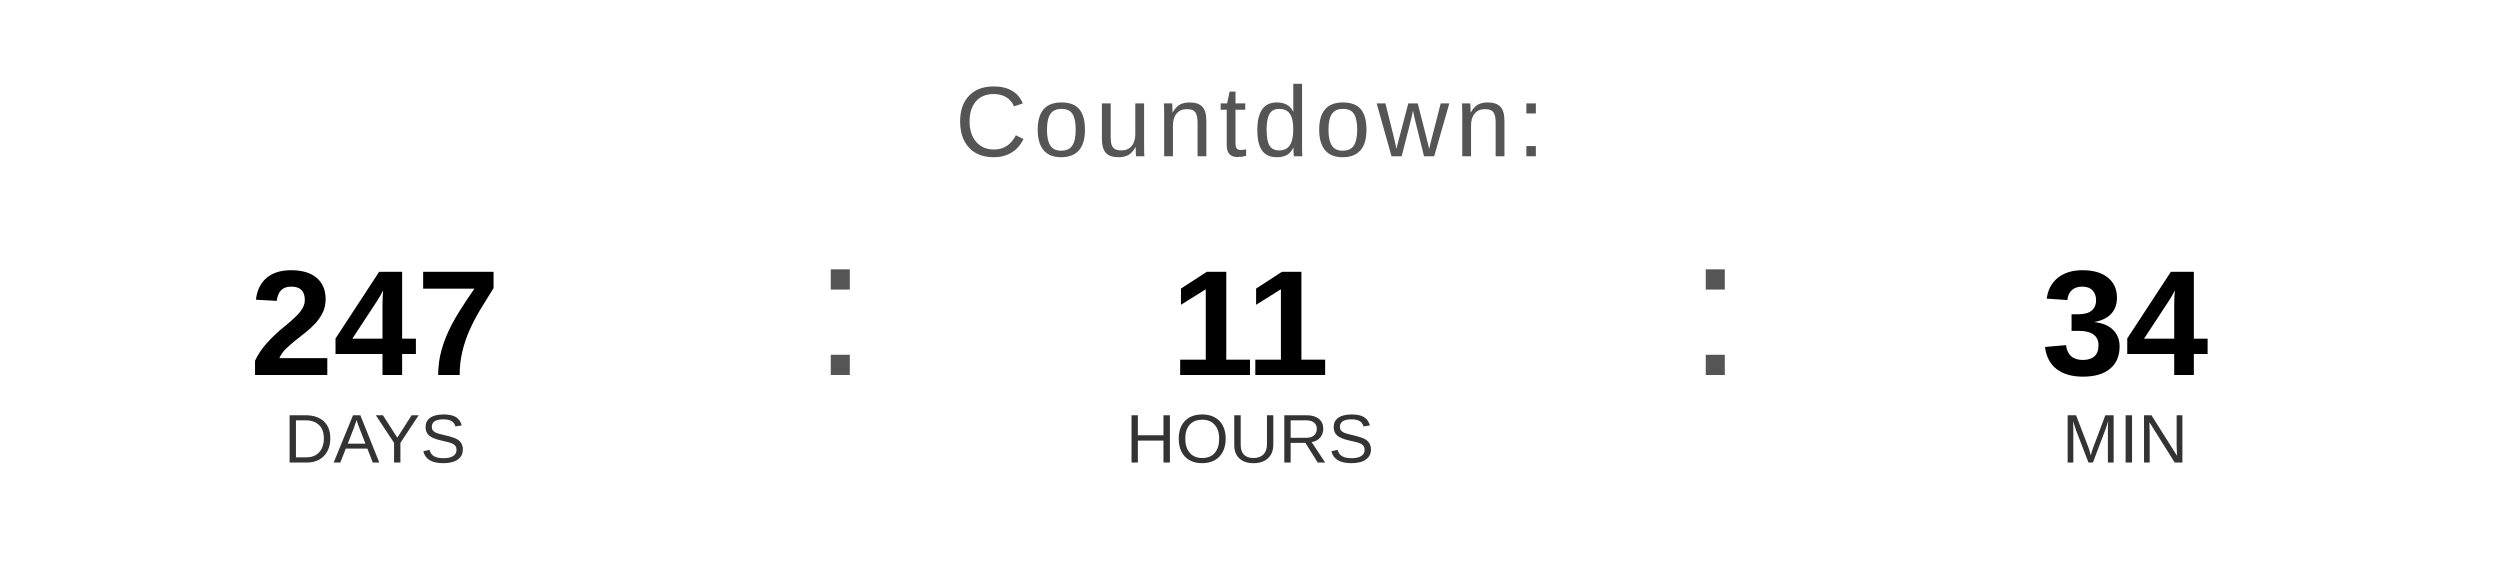
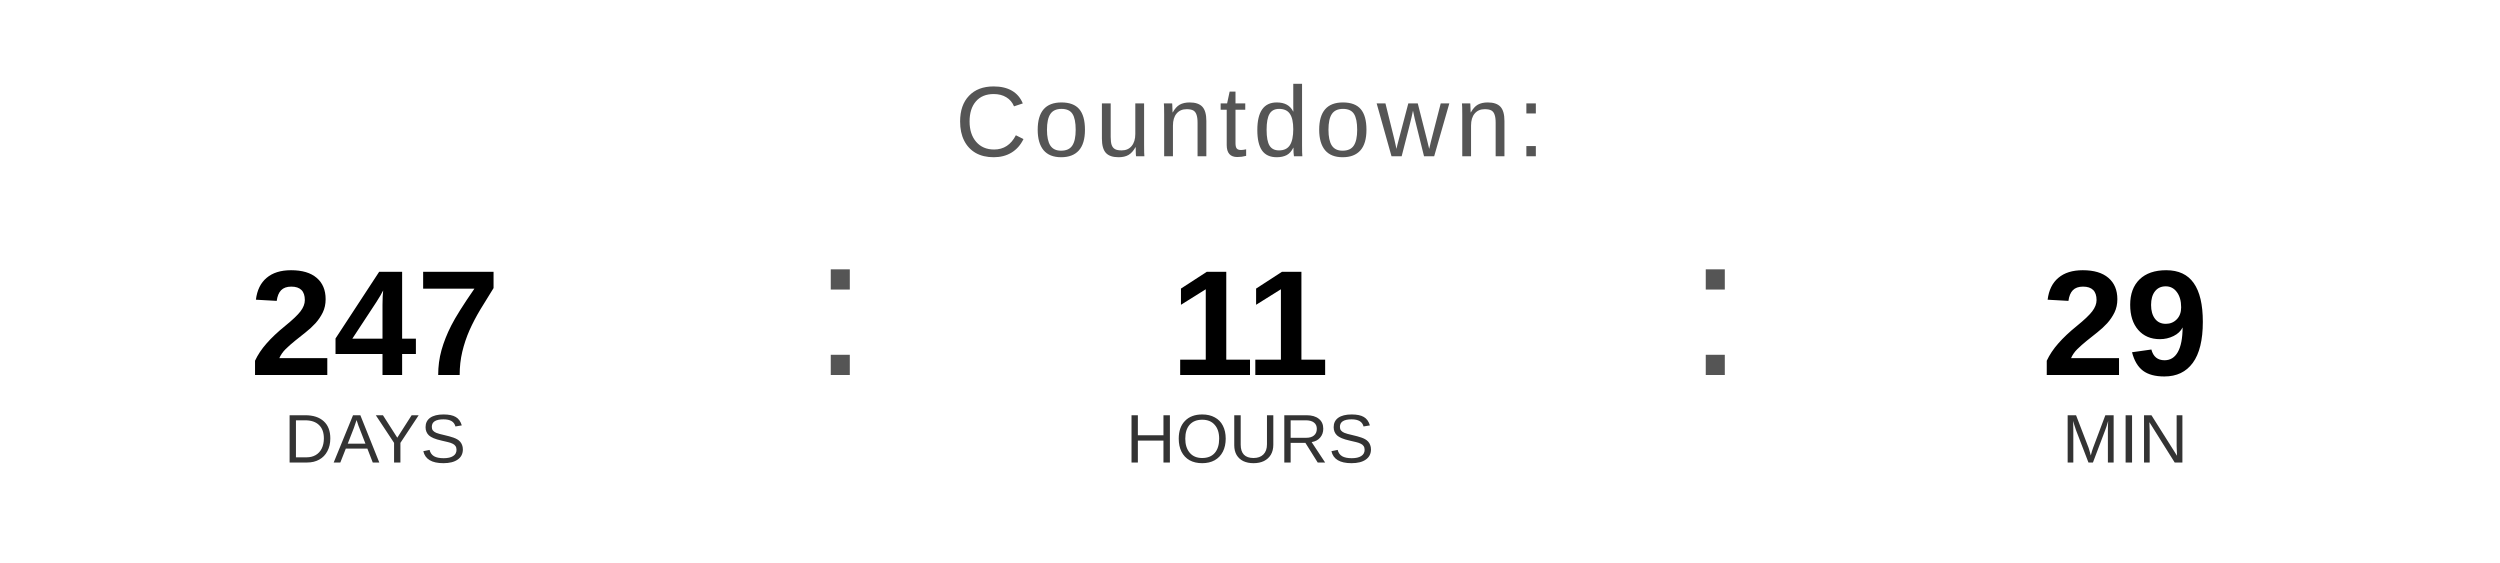
<svg xmlns="http://www.w3.org/2000/svg" width="400" height="90" viewBox="0 0 400 90">
  <text x="200" y="25" font-family="Arial, Helvetica, sans-serif" font-size="16" fill="#555555" text-anchor="middle" letter-spacing="1">
    Countdown:
  </text>
  <text x="60" y="60" font-family="Arial, Helvetica, sans-serif" font-size="24" font-weight="bold" fill="#000000" text-anchor="middle">247</text>
  <text x="60" y="74" font-family="Arial, Helvetica, sans-serif" font-size="11" fill="#333333" text-anchor="middle">DAYS</text>
  <text x="130" y="60" font-family="Arial, sans-serif" font-size="32" fill="#555555">:</text>
  <text x="200" y="60" font-family="Arial, Helvetica, sans-serif" font-size="24" font-weight="bold" fill="#000000" text-anchor="middle">11</text>
  <text x="200" y="74" font-family="Arial, Helvetica, sans-serif" font-size="11" fill="#333333" text-anchor="middle">HOURS</text>
  <text x="270" y="60" font-family="Arial, sans-serif" font-size="32" fill="#555555">:</text>
-   <text x="340" y="60" font-family="Arial, Helvetica, sans-serif" font-size="24" font-weight="bold" fill="#000000" text-anchor="middle">34</text>
+   <text x="340" y="60" font-family="Arial, Helvetica, sans-serif" font-size="24" font-weight="bold" fill="#000000" text-anchor="middle">29</text>
  <text x="340" y="74" font-family="Arial, Helvetica, sans-serif" font-size="11" fill="#333333" text-anchor="middle">MIN</text>
</svg>
